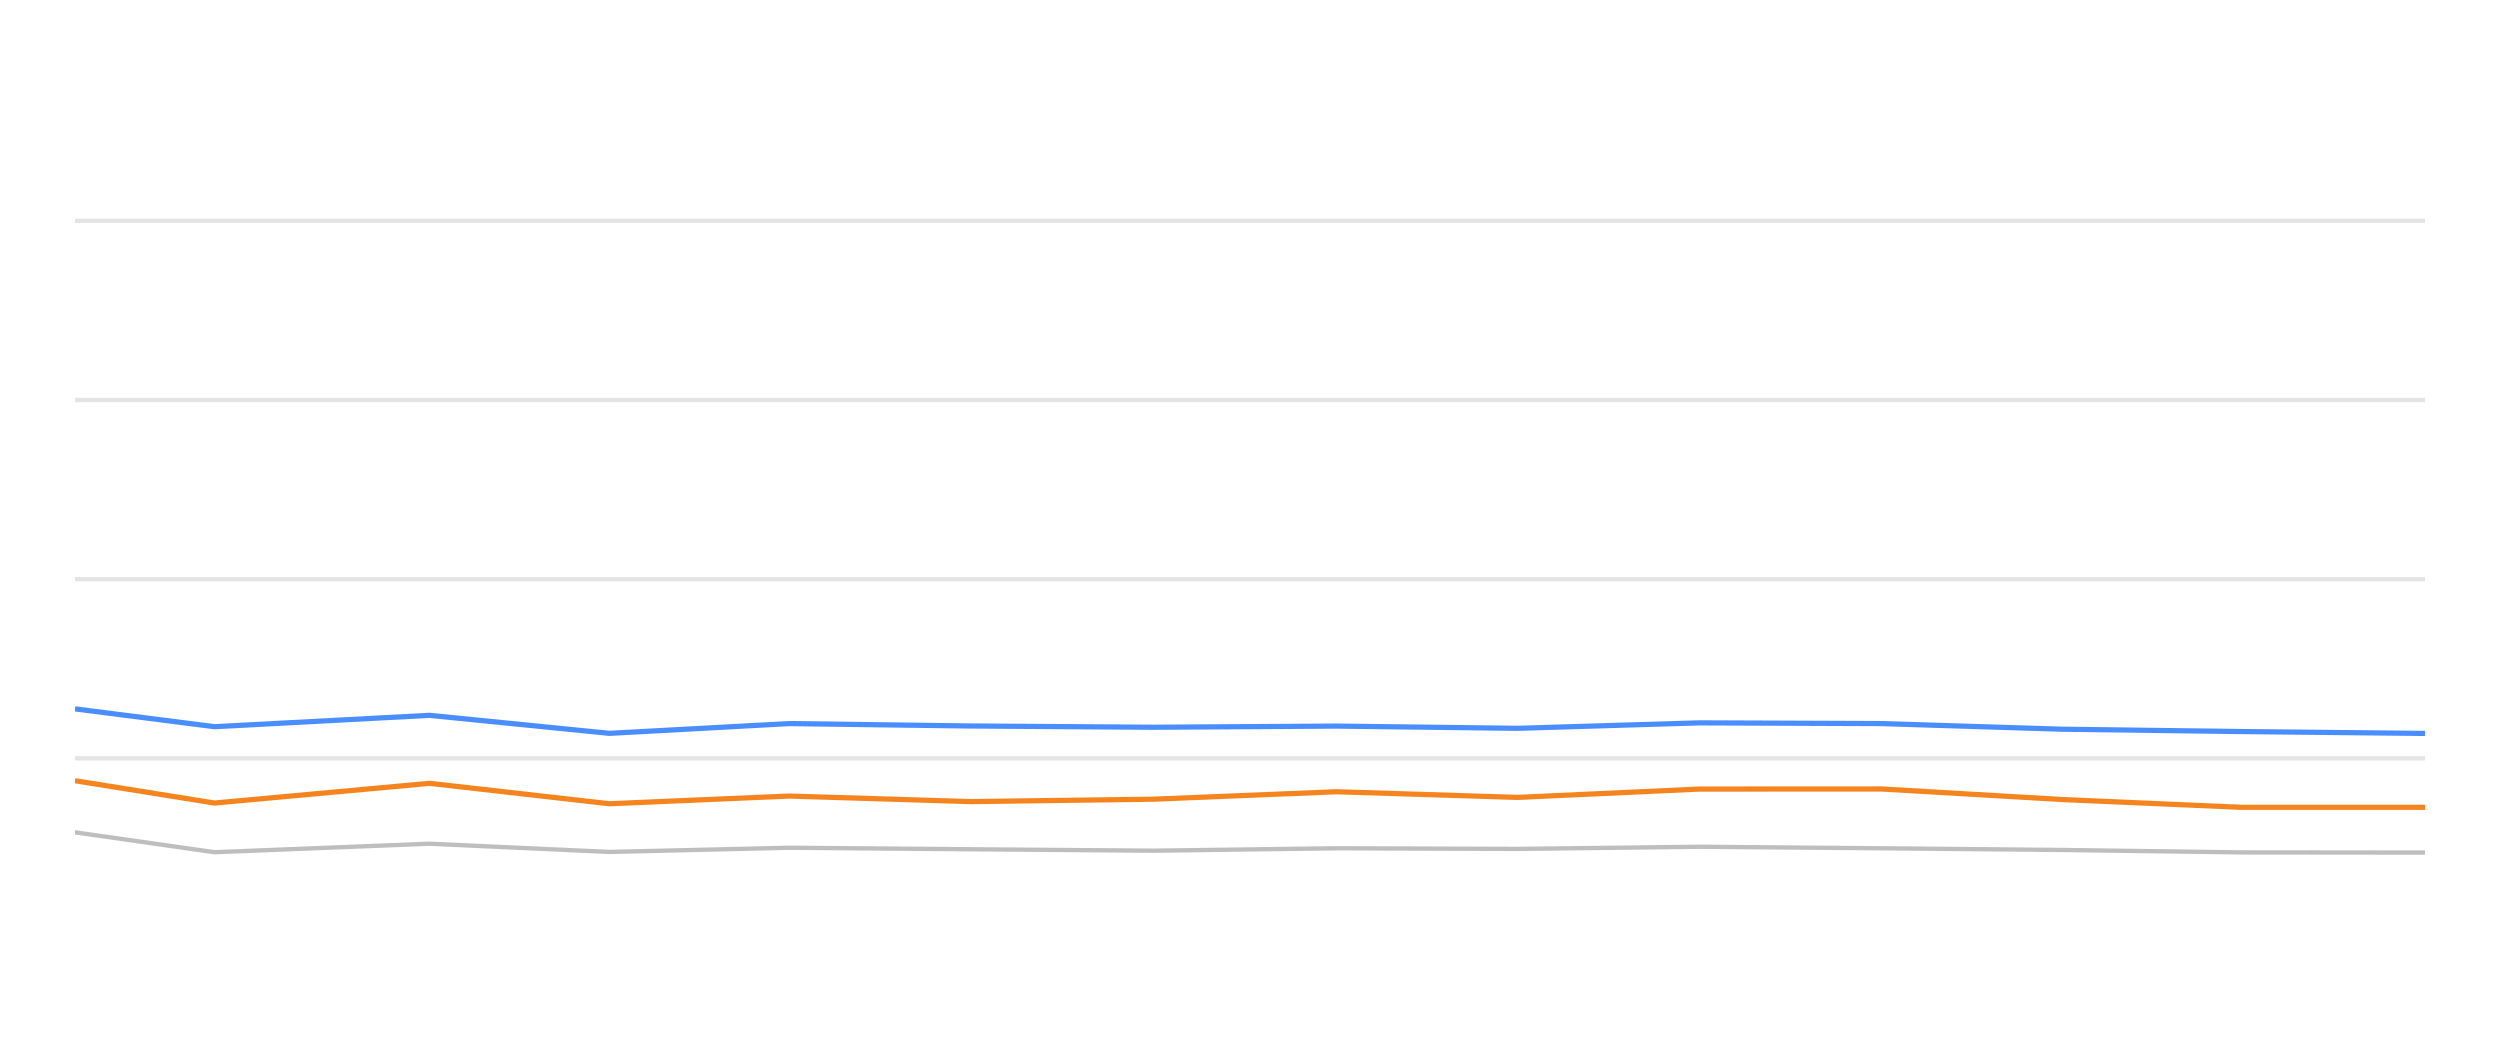
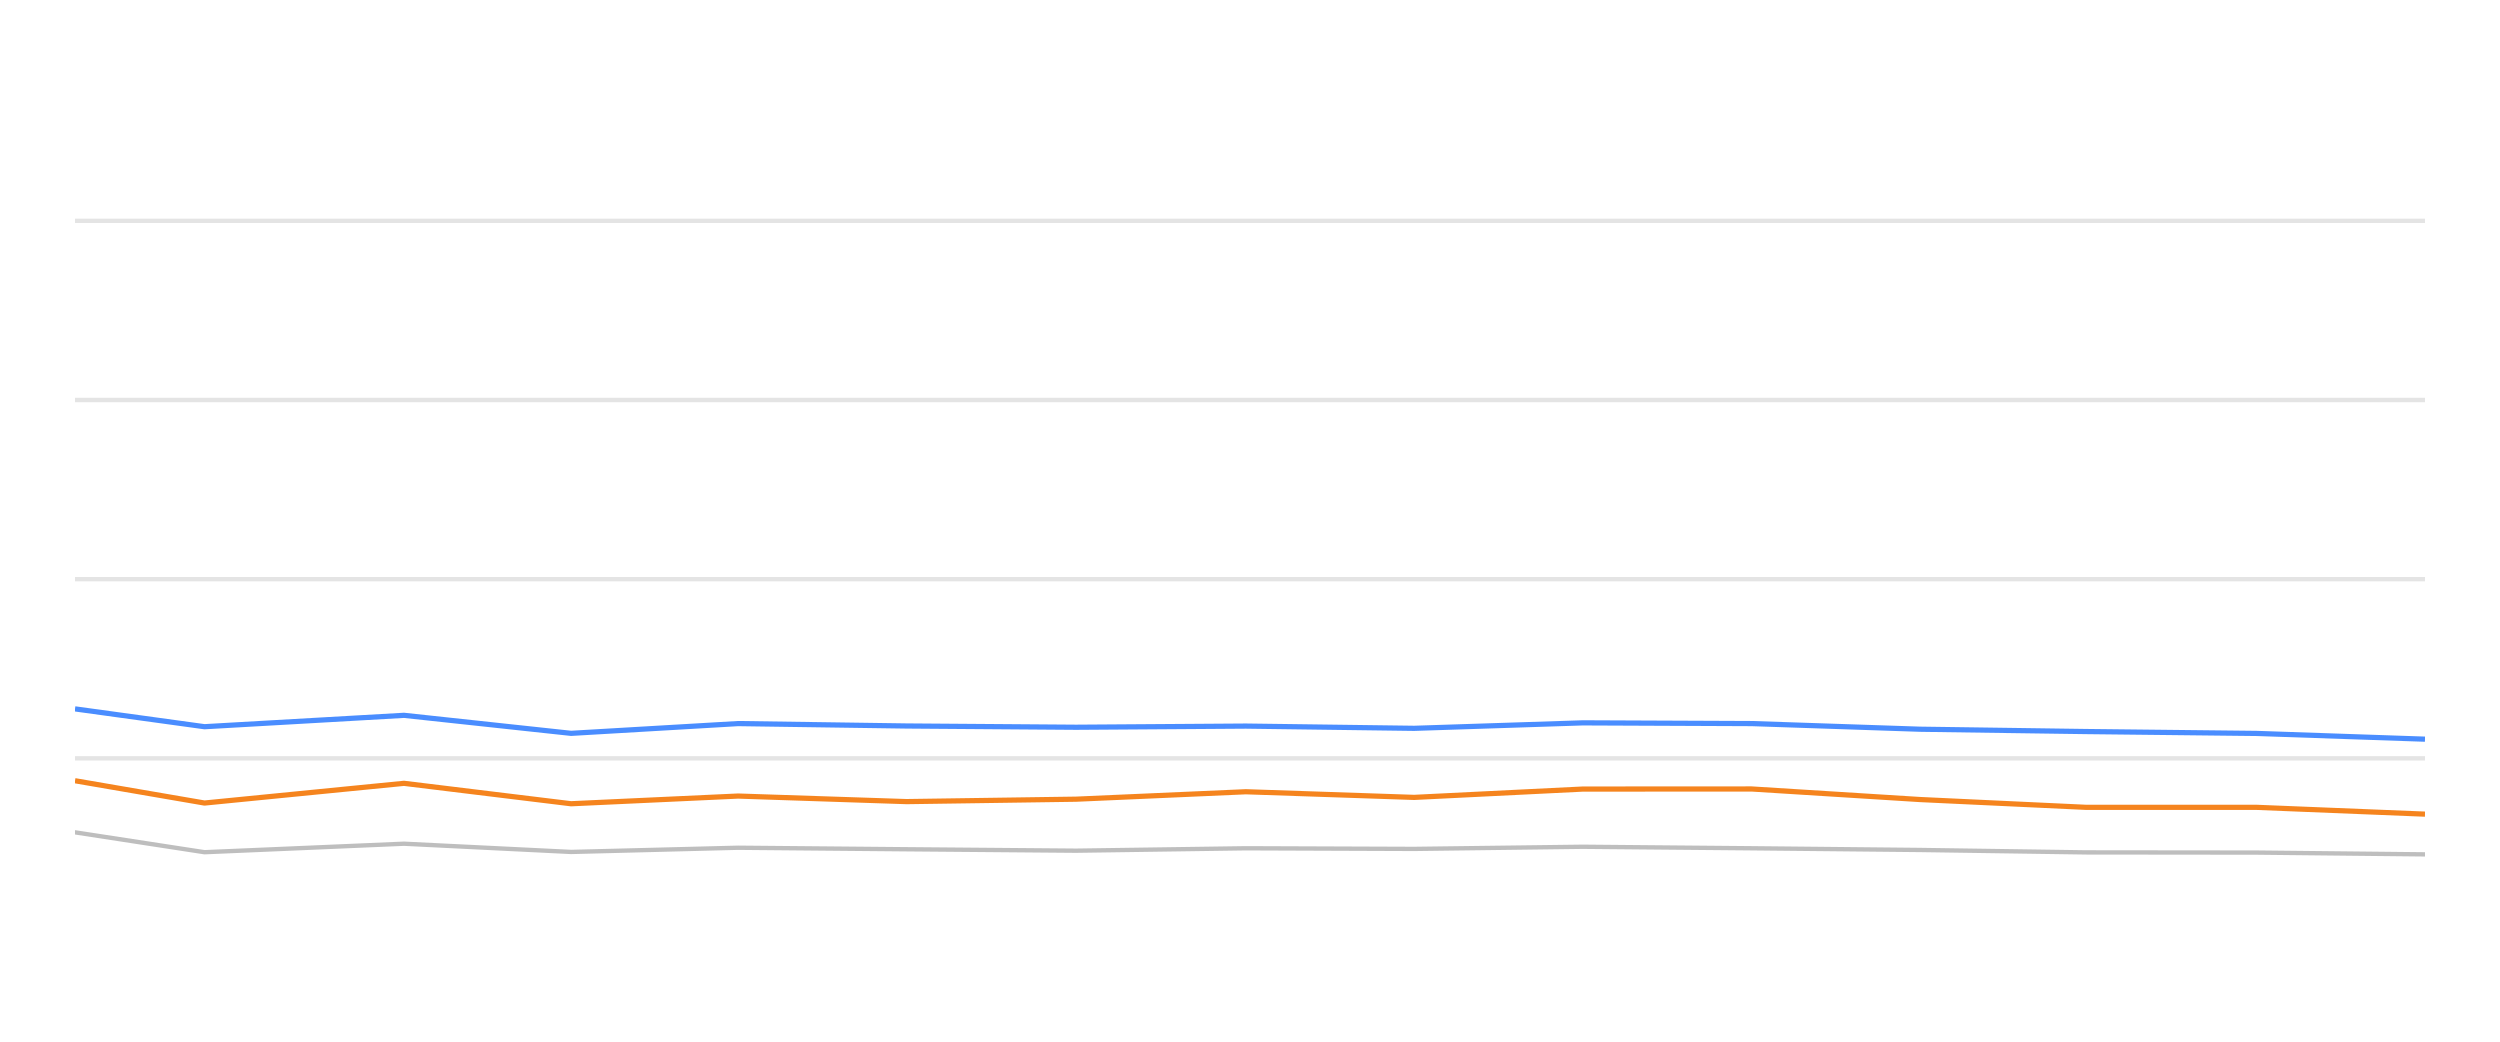
<svg xmlns="http://www.w3.org/2000/svg" width="288pt" height="120pt" viewBox="0 0 288 120" version="1.1">
  <defs>
    <style type="text/css">*{stroke-linejoin: round; stroke-linecap: butt}</style>
  </defs>
  <g id="figure_1">
    <g id="patch_1">
      <path d="M 0 120  L 288 120  L 288 0  L 0 0  L 0 120  z " style="fill: none; opacity: 0" />
    </g>
    <g id="axes_1">
      <g id="patch_2">
        <path d="M 8.64 108  L 279.36 108  L 279.36 4.8  L 8.64 4.8  L 8.64 108  z " style="fill: none" />
      </g>
      <g id="matplotlib.axis_1" />
      <g id="matplotlib.axis_2" />
      <g id="line2d_1">
-         <path d="M 8.64 87.36  L 279.36 87.36  " clip-path="url(#pd5db13d246)" style="fill: none; stroke: #b2b2b2; stroke-opacity: 0.35; stroke-width: 0.5; stroke-linecap: square" />
+         <path d="M 8.64 87.36  L 279.36 87.36  " clip-path="url(#p15b98843cb)" style="fill: none; stroke: #b2b2b2; stroke-opacity: 0.35; stroke-width: 0.5; stroke-linecap: square" />
      </g>
      <g id="line2d_2">
-         <path d="M 8.64 66.72  L 279.36 66.72  " clip-path="url(#pd5db13d246)" style="fill: none; stroke: #b2b2b2; stroke-opacity: 0.35; stroke-width: 0.5; stroke-linecap: square" />
+         <path d="M 8.64 66.72  L 279.36 66.72  " clip-path="url(#p15b98843cb)" style="fill: none; stroke: #b2b2b2; stroke-opacity: 0.35; stroke-width: 0.5; stroke-linecap: square" />
      </g>
      <g id="line2d_3">
-         <path d="M 8.64 46.08  L 279.36 46.08  " clip-path="url(#pd5db13d246)" style="fill: none; stroke: #b2b2b2; stroke-opacity: 0.35; stroke-width: 0.5; stroke-linecap: square" />
+         <path d="M 8.64 46.08  L 279.36 46.08  " clip-path="url(#p15b98843cb)" style="fill: none; stroke: #b2b2b2; stroke-opacity: 0.35; stroke-width: 0.5; stroke-linecap: square" />
      </g>
      <g id="line2d_4">
-         <path d="M 8.64 25.44  L 279.36 25.44  " clip-path="url(#pd5db13d246)" style="fill: none; stroke: #b2b2b2; stroke-opacity: 0.35; stroke-width: 0.5; stroke-linecap: square" />
+         <path d="M 8.64 25.44  L 279.36 25.44  " clip-path="url(#p15b98843cb)" style="fill: none; stroke: #b2b2b2; stroke-opacity: 0.35; stroke-width: 0.5; stroke-linecap: square" />
      </g>
      <g id="line2d_5">
-         <path d="M 8.64 95.884  L 24.711 98.175  L 49.467 97.195  L 70.204 98.144  L 90.93 97.659  L 111.834 97.835  L 132.868 98  L 153.937 97.721  L 174.818 97.794  L 195.748 97.546  L 216.695 97.721  L 237.607 97.917  L 258.215 98.196  L 279.36 98.217  " clip-path="url(#pd5db13d246)" style="fill: none; stroke: #bebebe; stroke-width: 0.5; stroke-linecap: round" />
+         <path d="M 8.64 95.884  L 23.559 98.175  L 46.54 97.195  L 65.791 98.144  L 85.031 97.659  L 104.438 97.835  L 123.964 98  L 143.523 97.721  L 162.907 97.794  L 182.336 97.546  L 201.782 97.721  L 221.195 97.917  L 240.326 98.196  L 259.955 98.217  L 279.36 98.423  " clip-path="url(#p15b98843cb)" style="fill: none; stroke: #bebebe; stroke-width: 0.5; stroke-linecap: round" />
      </g>
      <g id="line2d_6">
-         <path d="M 8.64 81.663  L 24.711 83.717  L 49.467 82.406  L 70.204 84.481  L 90.93 83.356  L 111.834 83.634  L 132.868 83.779  L 153.937 83.645  L 174.818 83.903  L 195.748 83.273  L 216.695 83.356  L 237.607 84.006  L 258.215 84.274  L 279.36 84.491  " clip-path="url(#pd5db13d246)" style="fill: none; stroke: #4a8dff; stroke-width: 0.6" />
+         <path d="M 8.64 81.663  L 23.559 83.717  L 46.54 82.406  L 65.791 84.481  L 85.031 83.356  L 104.438 83.634  L 123.964 83.779  L 143.523 83.645  L 162.907 83.903  L 182.336 83.273  L 201.782 83.356  L 221.195 84.006  L 240.326 84.274  L 259.955 84.491  L 279.36 85.152  " clip-path="url(#p15b98843cb)" style="fill: none; stroke: #4a8dff; stroke-width: 0.6" />
      </g>
      <g id="line2d_7">
-         <path d="M 8.64 89.94  L 24.711 92.51  L 49.467 90.239  L 70.204 92.592  L 90.93 91.705  L 111.834 92.345  L 132.868 92.066  L 153.937 91.209  L 174.818 91.86  L 195.748 90.9  L 216.695 90.889  L 237.607 92.107  L 258.215 93.005  L 279.36 93.005  " clip-path="url(#pd5db13d246)" style="fill: none; stroke: #f5841e; stroke-width: 0.6" />
+         <path d="M 8.64 89.94  L 23.559 92.51  L 46.54 90.239  L 65.791 92.592  L 85.031 91.705  L 104.438 92.345  L 123.964 92.066  L 143.523 91.209  L 162.907 91.86  L 182.336 90.9  L 201.782 90.889  L 221.195 92.107  L 240.326 93.005  L 259.955 93.005  L 279.36 93.789  " clip-path="url(#p15b98843cb)" style="fill: none; stroke: #f5841e; stroke-width: 0.6" />
      </g>
    </g>
  </g>
  <defs>
-     <clipPath id="pd5db13d246">
+     <clipPath id="p15b98843cb">
      <rect x="8.64" y="4.8" width="270.72" height="103.2" />
    </clipPath>
  </defs>
</svg>
